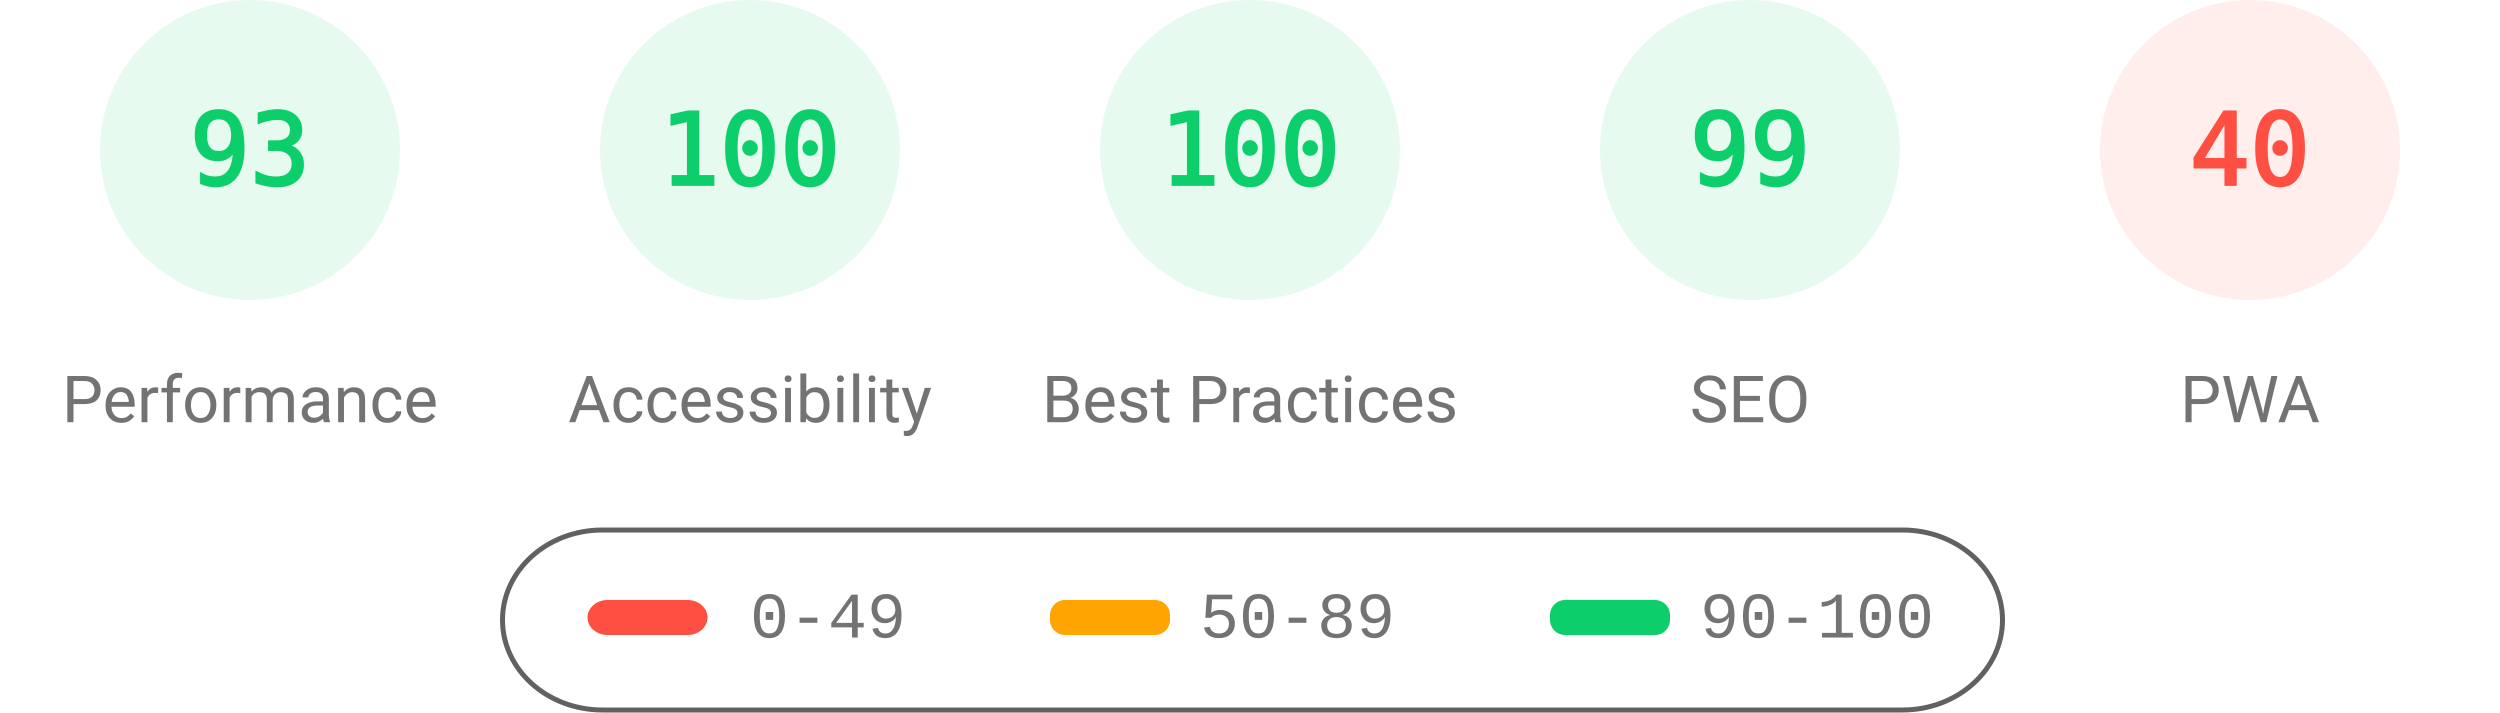
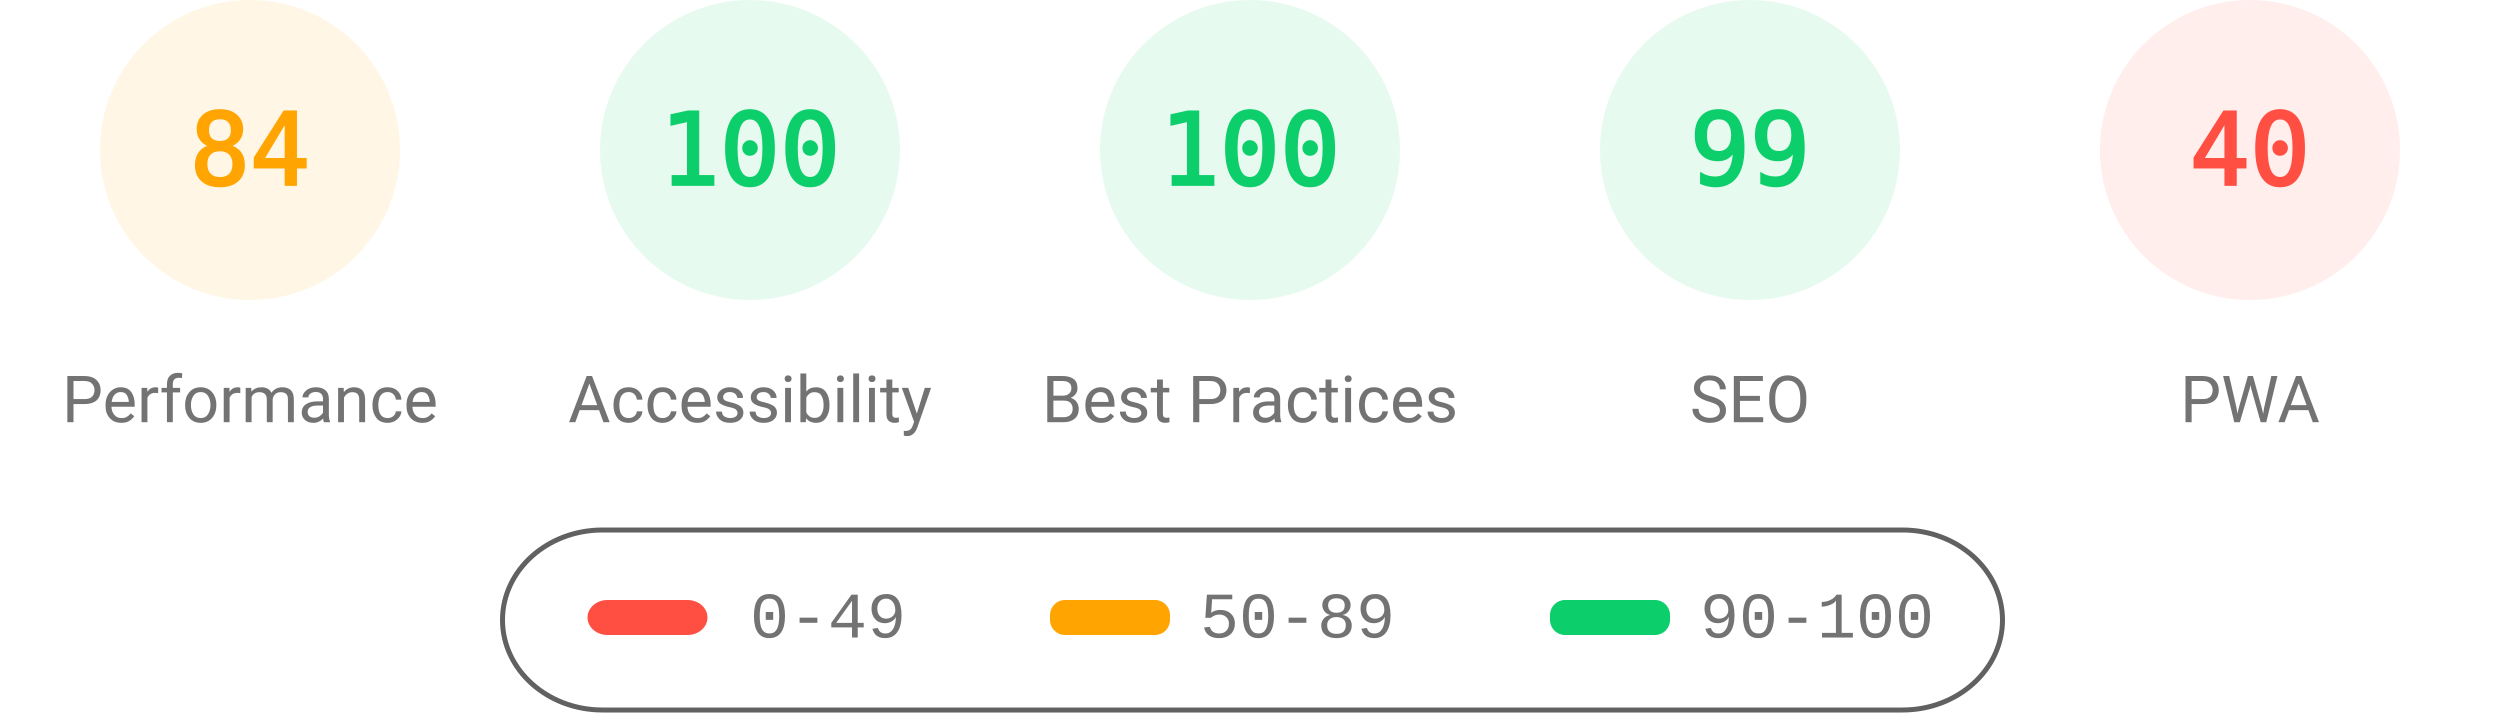
<svg xmlns="http://www.w3.org/2000/svg" fill="none" width="1000" height="285">
  <style>.gauge-base{opacity:.1}.gauge-arc{fill:none;animation-delay:250ms;stroke-linecap:round;transform:rotate(-90deg);transform-origin:100px 60px;animation:load-gauge 1s ease forwards}.guage-text{font-size:40px;font-family:monospace;text-align:center}.guage-red{color:#ff4e42;fill:#ff4e42;stroke:#ff4e42}.guage-orange{color:#ffa400;fill:#ffa400;stroke:#ffa400}.guage-green{color:#0cce6b;fill:#0cce6b;stroke:#0cce6b}.guage-undefined{color:#5c5c5c;fill:#5c5c5c;stroke:#5c5c5c}.guage-title{color:#737373;fill:#737373;stroke:none;font-size:26px;line-height:26px;font-family:Roboto,Halvetica,Arial,sans-serif}@keyframes load-gauge{from{stroke-dasharray:0 352.858}}</style>
-   <svg class="guage-div guage-perf guage-green" viewBox="0 0 200 200" width="200" height="200">
+   <svg class="guage-div guage-perf guage-orange" viewBox="0 0 200 200" width="200" height="200">
    <circle class="gauge-base" r="56" cx="100" cy="60" stroke-width="8" />
-     <circle class="gauge-arc guage-arc-1" r="56" cx="100" cy="60" stroke-width="8" style="stroke-dasharray:327.228,351.858" />
-     <text class="guage-text" x="100" y="60" alignment-baseline="central" dominant-baseline="central" text-anchor="middle">93</text>
+     <circle class="gauge-arc guage-arc-1" r="56" cx="100" cy="60" stroke-width="8" style="stroke-dasharray:295.561,351.858" />
+     <text class="guage-text" x="100" y="60" alignment-baseline="central" dominant-baseline="central" text-anchor="middle">84</text>
    <text class="guage-title" x="100" y="160" alignment-baseline="central" dominant-baseline="central" text-anchor="middle">Performance</text>
  </svg>
  <svg class="guage-div guage-acc guage-green" viewBox="0 0 200 200" width="200" height="200" x="200">
    <circle class="gauge-base" r="56" cx="100" cy="60" stroke-width="8" />
    <circle class="gauge-arc guage-arc-2" r="56" cx="100" cy="60" stroke-width="8" style="stroke-dasharray:351.858,351.858" />
    <text class="guage-text" x="100" y="60" alignment-baseline="central" dominant-baseline="central" text-anchor="middle">100</text>
    <text class="guage-title" x="100" y="160" alignment-baseline="central" dominant-baseline="central" text-anchor="middle">Accessibility</text>
  </svg>
  <svg class="guage-div guage-best guage-green" viewBox="0 0 200 200" width="200" height="200" x="400">
    <circle class="gauge-base" r="56" cx="100" cy="60" stroke-width="8" />
    <circle class="gauge-arc guage-arc-3" r="56" cx="100" cy="60" stroke-width="8" style="stroke-dasharray:351.858,351.858" />
    <text class="guage-text" x="100" y="60" alignment-baseline="central" dominant-baseline="central" text-anchor="middle">100</text>
    <text class="guage-title" x="100" y="160" alignment-baseline="central" dominant-baseline="central" text-anchor="middle">Best Practices</text>
  </svg>
  <svg class="guage-div guage-seo guage-green" viewBox="0 0 200 200" width="200" height="200" x="600">
    <circle class="gauge-base" r="56" cx="100" cy="60" stroke-width="8" />
    <circle class="gauge-arc guage-arc-4" r="56" cx="100" cy="60" stroke-width="8" style="stroke-dasharray:348.339,351.858" />
    <text class="guage-text" x="100" y="60" alignment-baseline="central" dominant-baseline="central" text-anchor="middle">99</text>
    <text class="guage-title" x="100" y="160" alignment-baseline="central" dominant-baseline="central" text-anchor="middle">SEO</text>
  </svg>
  <svg class="guage-div guage-pwa guage-red" viewBox="0 0 200 200" width="200" height="200" x="800">
    <circle class="gauge-base" r="56" cx="100" cy="60" stroke-width="8" />
    <circle class="gauge-arc guage-arc-4" r="56" cx="100" cy="60" stroke-width="8" style="stroke-dasharray:140.743,351.858" />
    <text class="guage-text" x="100" y="60" alignment-baseline="central" dominant-baseline="central" text-anchor="middle">40</text>
    <text class="guage-title" x="100" y="160" alignment-baseline="central" dominant-baseline="central" text-anchor="middle">PWA</text>
  </svg>
  <svg width="604" height="76" x="200" y="210">
    <path fill="none" id="canvas_background" d="M-1-1h604v80H-1z" />
    <rect fill-opacity="0" stroke="#616161" stroke-width="2" rx="40" id="svg_2" height="72" width="600" y="2" x="1" fill="#000" />
    <rect stroke="#000" rx="8" id="svg_3" height="14" width="48" y="30" x="35" stroke-opacity="null" stroke-width="0" fill="#ff4e42" />
    <rect stroke="#000" rx="6" id="svg_4" height="14" width="48" y="30" x="220" stroke-opacity="null" stroke-width="0" fill="#ffa400" />
    <rect stroke="#000" rx="6" id="svg_5" height="14" width="48" y="30" x="420" stroke-opacity="null" stroke-width="0" fill="#0cce6b" />
    <text xml:space="preserve" text-anchor="start" font-family="'Courier New', Courier, monospace" font-size="26" id="svg_6" y="45" x="100" stroke-opacity="null" stroke-width="0" stroke="#000" fill="#737373">0-49</text>
    <text xml:space="preserve" text-anchor="start" font-family="'Courier New', Courier, monospace" font-size="26" id="svg_7" y="45" x="280" stroke-opacity="null" stroke-width="0" stroke="#000" fill="#737373">50-89</text>
    <text xml:space="preserve" text-anchor="start" font-family="'Courier New', Courier, monospace" font-size="26" id="svg_8" y="45" x="480" stroke-opacity="null" stroke-width="0" stroke="#000" fill="#737373">90-100</text>
  </svg>
</svg>
